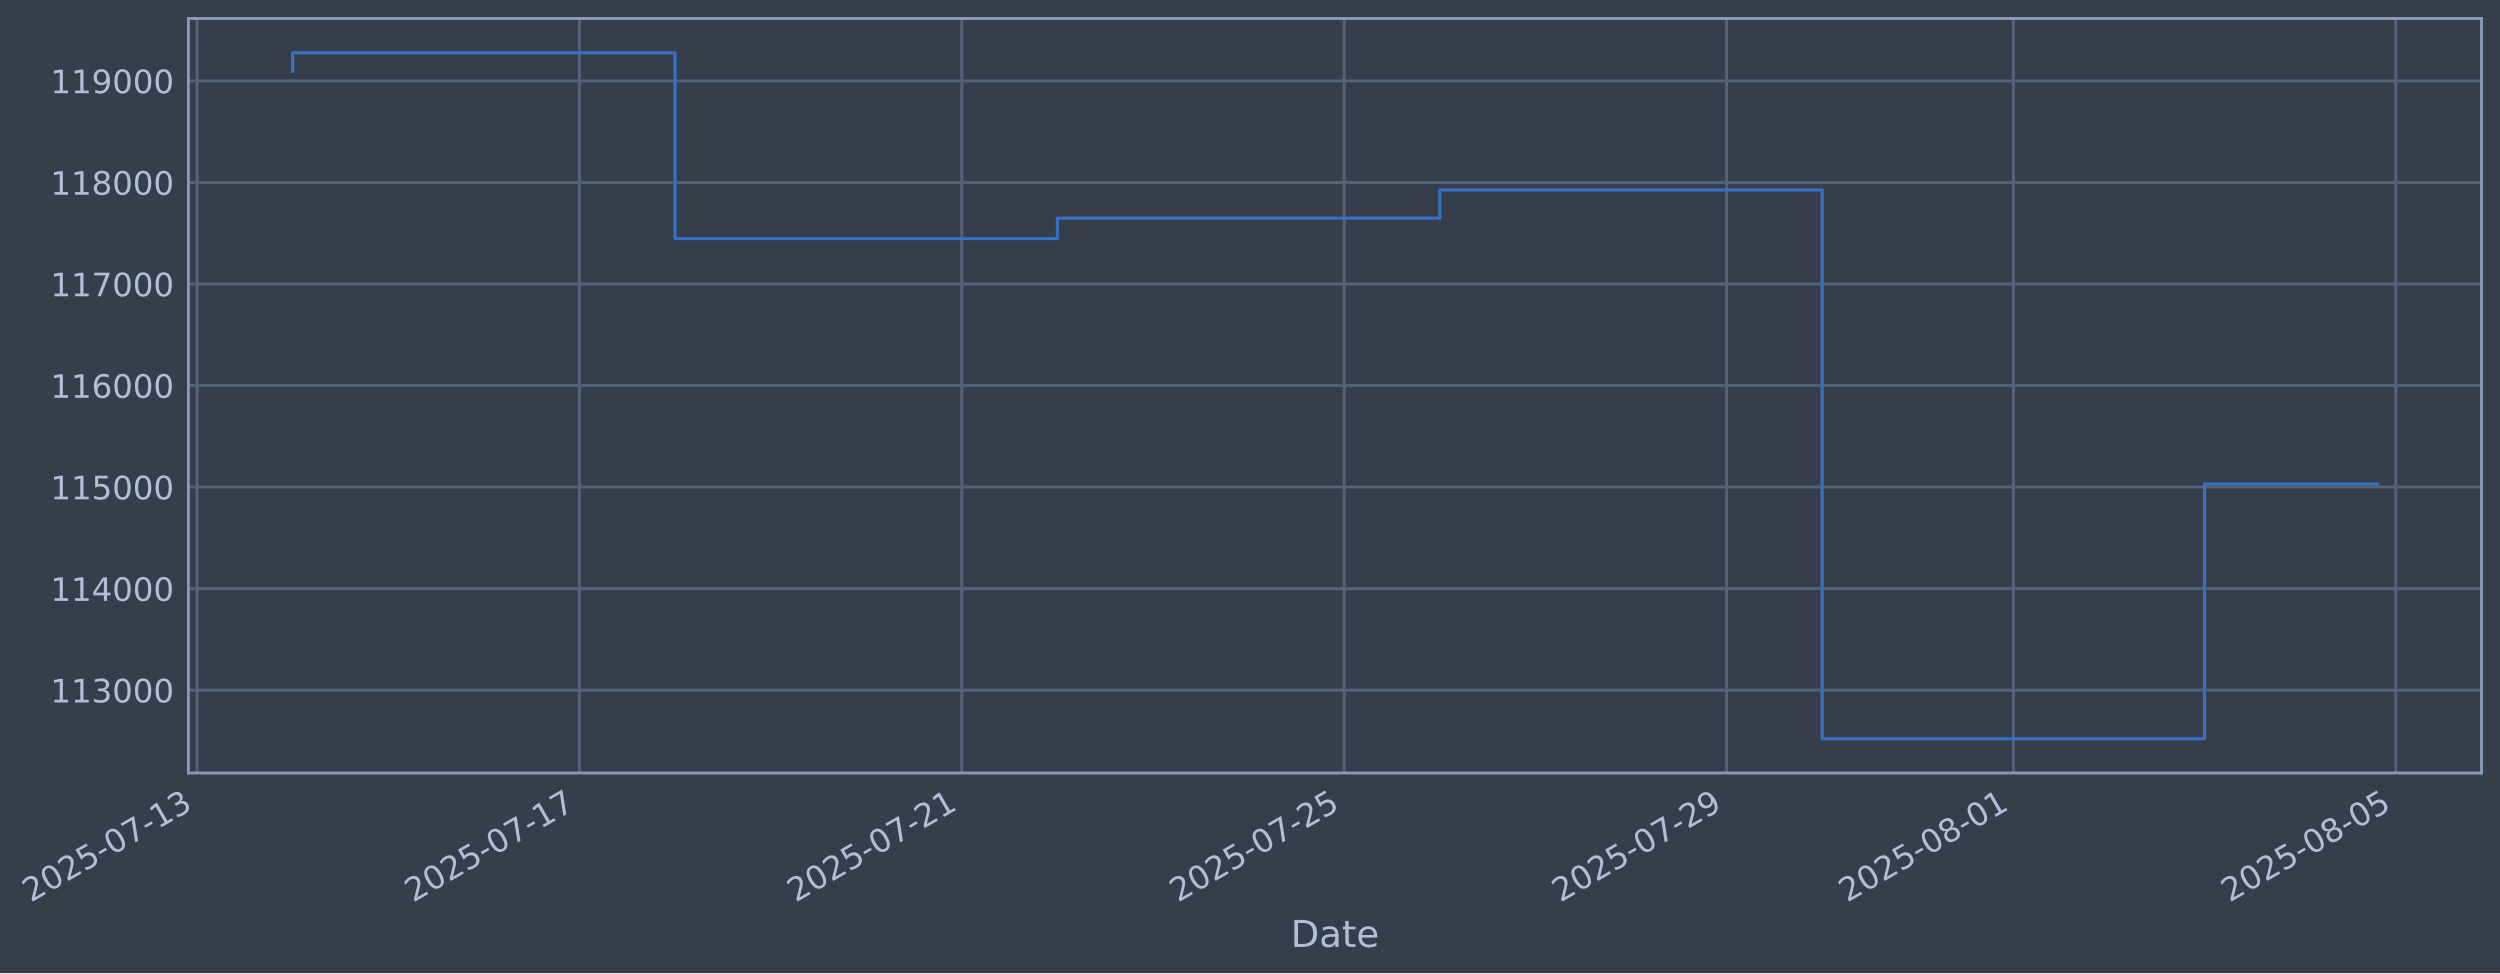
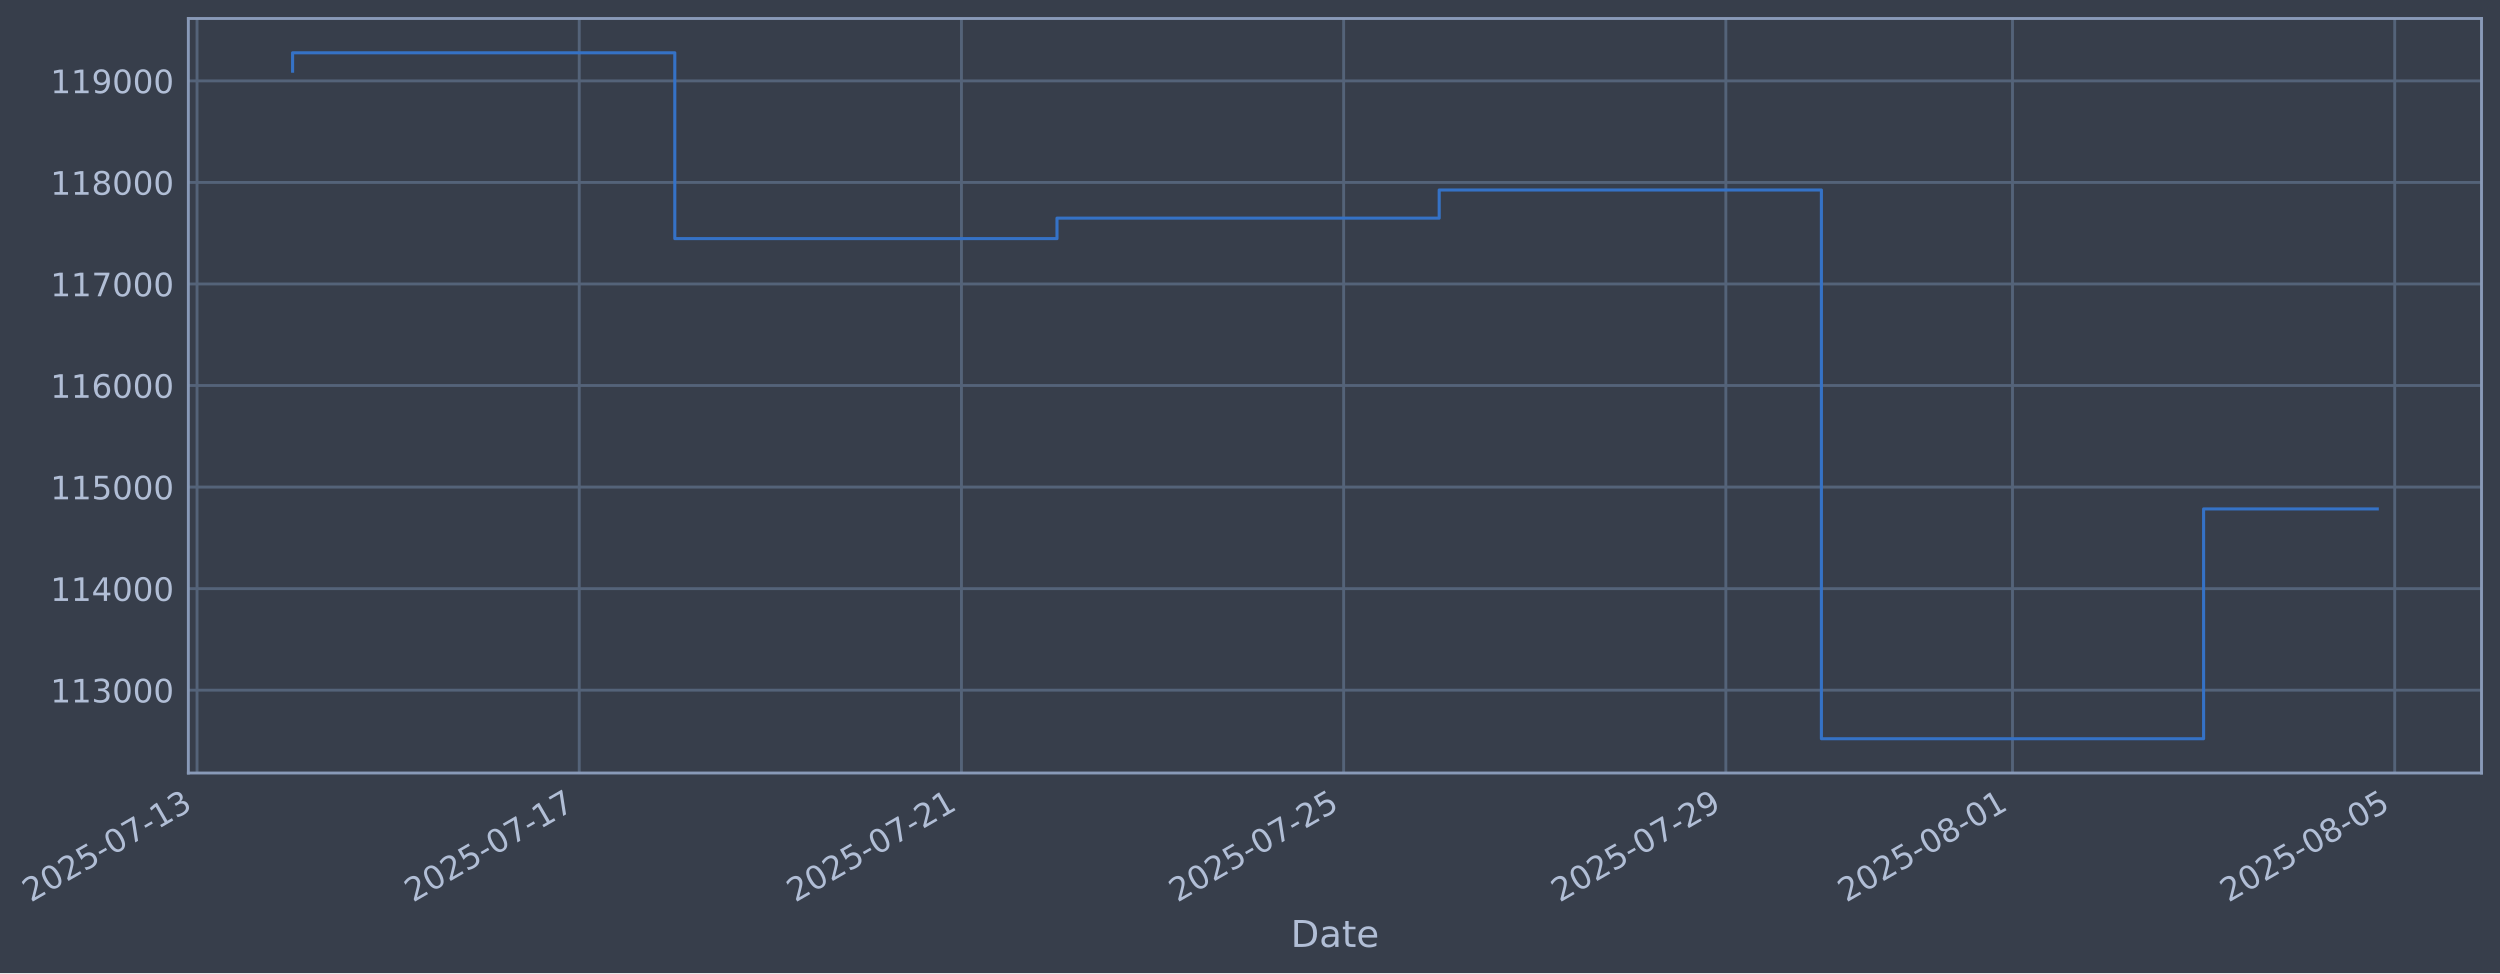
- <svg xmlns="http://www.w3.org/2000/svg" xmlns:xlink="http://www.w3.org/1999/xlink" width="973.351pt" height="378.87pt" viewBox="0 0 973.351 378.87" version="1.1">
+ <svg xmlns="http://www.w3.org/2000/svg" xmlns:xlink="http://www.w3.org/1999/xlink" width="973.332pt" height="378.87pt" viewBox="0 0 973.332 378.87" version="1.1">
  <defs>
    <style type="text/css">*{stroke-linejoin: round; stroke-linecap: butt}</style>
  </defs>
  <g id="figure_1">
    <g id="patch_1">
-       <path d="M 0 378.87  L 973.351 378.87  L 973.351 0  L 0 0  z " style="fill: #373e4b" />
+       <path d="M 0 378.87  L 973.332 378.87  L 973.332 0  L 0 0  z " style="fill: #373e4b" />
    </g>
    <g id="axes_1">
      <g id="patch_2">
-         <path d="M 73.351 300.96  L 966.151 300.96  L 966.151 7.2  L 73.351 7.2  z " style="fill: #373e4b" />
+         <path d="M 73.332 300.96  L 966.132 300.96  L 966.132 7.2  L 73.332 7.2  z " style="fill: #373e4b" />
      </g>
      <g id="matplotlib.axis_1">
        <g id="xtick_1">
          <g id="line2d_1">
-             <path d="M 76.713 300.96  L 76.713 7.2  " clip-path="url(#pbbd189709f)" style="fill: none; stroke: #546379; stroke-width: 1.12; stroke-linecap: square" />
+             <path d="M 76.713 300.96  L 76.713 7.2  " clip-path="url(#pfd16460cbe)" style="fill: none; stroke: #546379; stroke-width: 1.12; stroke-linecap: square" />
          </g>
          <g id="line2d_2" />
          <g id="text_1">
            <g style="fill: #b1bed6" transform="translate(11.98702 351.4642) rotate(-30) scale(0.126 -0.126)">
              <defs>
                <path id="DejaVuSans-32" d="M 1228 531  L 3431 531  L 3431 0  L 469 0  L 469 531  Q 828 903 1448 1529  Q 2069 2156 2228 2338  Q 2531 2678 2651 2914  Q 2772 3150 2772 3378  Q 2772 3750 2511 3984  Q 2250 4219 1831 4219  Q 1534 4219 1204 4116  Q 875 4013 500 3803  L 500 4441  Q 881 4594 1212 4672  Q 1544 4750 1819 4750  Q 2544 4750 2975 4387  Q 3406 4025 3406 3419  Q 3406 3131 3298 2873  Q 3191 2616 2906 2266  Q 2828 2175 2409 1742  Q 1991 1309 1228 531  z " transform="scale(0.015625)" />
                <path id="DejaVuSans-30" d="M 2034 4250  Q 1547 4250 1301 3770  Q 1056 3291 1056 2328  Q 1056 1369 1301 889  Q 1547 409 2034 409  Q 2525 409 2770 889  Q 3016 1369 3016 2328  Q 3016 3291 2770 3770  Q 2525 4250 2034 4250  z M 2034 4750  Q 2819 4750 3233 4129  Q 3647 3509 3647 2328  Q 3647 1150 3233 529  Q 2819 -91 2034 -91  Q 1250 -91 836 529  Q 422 1150 422 2328  Q 422 3509 836 4129  Q 1250 4750 2034 4750  z " transform="scale(0.015625)" />
                <path id="DejaVuSans-35" d="M 691 4666  L 3169 4666  L 3169 4134  L 1269 4134  L 1269 2991  Q 1406 3038 1543 3061  Q 1681 3084 1819 3084  Q 2600 3084 3056 2656  Q 3513 2228 3513 1497  Q 3513 744 3044 326  Q 2575 -91 1722 -91  Q 1428 -91 1123 -41  Q 819 9 494 109  L 494 744  Q 775 591 1075 516  Q 1375 441 1709 441  Q 2250 441 2565 725  Q 2881 1009 2881 1497  Q 2881 1984 2565 2268  Q 2250 2553 1709 2553  Q 1456 2553 1204 2497  Q 953 2441 691 2322  L 691 4666  z " transform="scale(0.015625)" />
                <path id="DejaVuSans-2d" d="M 313 2009  L 1997 2009  L 1997 1497  L 313 1497  L 313 2009  z " transform="scale(0.015625)" />
                <path id="DejaVuSans-37" d="M 525 4666  L 3525 4666  L 3525 4397  L 1831 0  L 1172 0  L 2766 4134  L 525 4134  L 525 4666  z " transform="scale(0.015625)" />
                <path id="DejaVuSans-31" d="M 794 531  L 1825 531  L 1825 4091  L 703 3866  L 703 4441  L 1819 4666  L 2450 4666  L 2450 531  L 3481 531  L 3481 0  L 794 0  L 794 531  z " transform="scale(0.015625)" />
                <path id="DejaVuSans-33" d="M 2597 2516  Q 3050 2419 3304 2112  Q 3559 1806 3559 1356  Q 3559 666 3084 287  Q 2609 -91 1734 -91  Q 1441 -91 1130 -33  Q 819 25 488 141  L 488 750  Q 750 597 1062 519  Q 1375 441 1716 441  Q 2309 441 2620 675  Q 2931 909 2931 1356  Q 2931 1769 2642 2001  Q 2353 2234 1838 2234  L 1294 2234  L 1294 2753  L 1863 2753  Q 2328 2753 2575 2939  Q 2822 3125 2822 3475  Q 2822 3834 2567 4026  Q 2313 4219 1838 4219  Q 1578 4219 1281 4162  Q 984 4106 628 3988  L 628 4550  Q 988 4650 1302 4700  Q 1616 4750 1894 4750  Q 2613 4750 3031 4423  Q 3450 4097 3450 3541  Q 3450 3153 3228 2886  Q 3006 2619 2597 2516  z " transform="scale(0.015625)" />
              </defs>
              <use xlink:href="#DejaVuSans-32" />
              <use xlink:href="#DejaVuSans-30" transform="translate(63.62305 0)" />
              <use xlink:href="#DejaVuSans-32" transform="translate(127.2461 0)" />
              <use xlink:href="#DejaVuSans-35" transform="translate(190.8691 0)" />
              <use xlink:href="#DejaVuSans-2d" transform="translate(254.4922 0)" />
              <use xlink:href="#DejaVuSans-30" transform="translate(290.5762 0)" />
              <use xlink:href="#DejaVuSans-37" transform="translate(354.1992 0)" />
              <use xlink:href="#DejaVuSans-2d" transform="translate(417.8223 0)" />
              <use xlink:href="#DejaVuSans-31" transform="translate(453.9062 0)" />
              <use xlink:href="#DejaVuSans-33" transform="translate(517.5293 0)" />
            </g>
          </g>
        </g>
        <g id="xtick_2">
          <g id="line2d_3">
-             <path d="M 225.592 300.96  L 225.592 7.2  " clip-path="url(#pbbd189709f)" style="fill: none; stroke: #546379; stroke-width: 1.12; stroke-linecap: square" />
+             <path d="M 225.516 300.96  L 225.516 7.2  " clip-path="url(#pfd16460cbe)" style="fill: none; stroke: #546379; stroke-width: 1.12; stroke-linecap: square" />
          </g>
          <g id="line2d_4" />
          <g id="text_2">
-             <g style="fill: #b1bed6" transform="translate(160.8664 351.4642) rotate(-30) scale(0.126 -0.126)">
+             <g style="fill: #b1bed6" transform="translate(160.7907 351.4642) rotate(-30) scale(0.126 -0.126)">
              <use xlink:href="#DejaVuSans-32" />
              <use xlink:href="#DejaVuSans-30" transform="translate(63.62305 0)" />
              <use xlink:href="#DejaVuSans-32" transform="translate(127.2461 0)" />
              <use xlink:href="#DejaVuSans-35" transform="translate(190.8691 0)" />
              <use xlink:href="#DejaVuSans-2d" transform="translate(254.4922 0)" />
              <use xlink:href="#DejaVuSans-30" transform="translate(290.5762 0)" />
              <use xlink:href="#DejaVuSans-37" transform="translate(354.1992 0)" />
              <use xlink:href="#DejaVuSans-2d" transform="translate(417.8223 0)" />
              <use xlink:href="#DejaVuSans-31" transform="translate(453.9062 0)" />
              <use xlink:href="#DejaVuSans-37" transform="translate(517.5293 0)" />
            </g>
          </g>
        </g>
        <g id="xtick_3">
          <g id="line2d_5">
-             <path d="M 374.471 300.96  L 374.471 7.2  " clip-path="url(#pbbd189709f)" style="fill: none; stroke: #546379; stroke-width: 1.12; stroke-linecap: square" />
+             <path d="M 374.32 300.96  L 374.32 7.2  " clip-path="url(#pfd16460cbe)" style="fill: none; stroke: #546379; stroke-width: 1.12; stroke-linecap: square" />
          </g>
          <g id="line2d_6" />
          <g id="text_3">
-             <g style="fill: #b1bed6" transform="translate(309.7458 351.4642) rotate(-30) scale(0.126 -0.126)">
+             <g style="fill: #b1bed6" transform="translate(309.5943 351.4642) rotate(-30) scale(0.126 -0.126)">
              <use xlink:href="#DejaVuSans-32" />
              <use xlink:href="#DejaVuSans-30" transform="translate(63.62305 0)" />
              <use xlink:href="#DejaVuSans-32" transform="translate(127.2461 0)" />
              <use xlink:href="#DejaVuSans-35" transform="translate(190.8691 0)" />
              <use xlink:href="#DejaVuSans-2d" transform="translate(254.4922 0)" />
              <use xlink:href="#DejaVuSans-30" transform="translate(290.5762 0)" />
              <use xlink:href="#DejaVuSans-37" transform="translate(354.1992 0)" />
              <use xlink:href="#DejaVuSans-2d" transform="translate(417.8223 0)" />
              <use xlink:href="#DejaVuSans-32" transform="translate(453.9062 0)" />
              <use xlink:href="#DejaVuSans-31" transform="translate(517.5293 0)" />
            </g>
          </g>
        </g>
        <g id="xtick_4">
          <g id="line2d_7">
-             <path d="M 523.351 300.96  L 523.351 7.2  " clip-path="url(#pbbd189709f)" style="fill: none; stroke: #546379; stroke-width: 1.12; stroke-linecap: square" />
+             <path d="M 523.124 300.96  L 523.124 7.2  " clip-path="url(#pfd16460cbe)" style="fill: none; stroke: #546379; stroke-width: 1.12; stroke-linecap: square" />
          </g>
          <g id="line2d_8" />
          <g id="text_4">
-             <g style="fill: #b1bed6" transform="translate(458.6252 351.4642) rotate(-30) scale(0.126 -0.126)">
+             <g style="fill: #b1bed6" transform="translate(458.398 351.4642) rotate(-30) scale(0.126 -0.126)">
              <use xlink:href="#DejaVuSans-32" />
              <use xlink:href="#DejaVuSans-30" transform="translate(63.62305 0)" />
              <use xlink:href="#DejaVuSans-32" transform="translate(127.2461 0)" />
              <use xlink:href="#DejaVuSans-35" transform="translate(190.8691 0)" />
              <use xlink:href="#DejaVuSans-2d" transform="translate(254.4922 0)" />
              <use xlink:href="#DejaVuSans-30" transform="translate(290.5762 0)" />
              <use xlink:href="#DejaVuSans-37" transform="translate(354.1992 0)" />
              <use xlink:href="#DejaVuSans-2d" transform="translate(417.8223 0)" />
              <use xlink:href="#DejaVuSans-32" transform="translate(453.9062 0)" />
              <use xlink:href="#DejaVuSans-35" transform="translate(517.5293 0)" />
            </g>
          </g>
        </g>
        <g id="xtick_5">
          <g id="line2d_9">
-             <path d="M 672.23 300.96  L 672.23 7.2  " clip-path="url(#pbbd189709f)" style="fill: none; stroke: #546379; stroke-width: 1.12; stroke-linecap: square" />
+             <path d="M 671.927 300.96  L 671.927 7.2  " clip-path="url(#pfd16460cbe)" style="fill: none; stroke: #546379; stroke-width: 1.12; stroke-linecap: square" />
          </g>
          <g id="line2d_10" />
          <g id="text_5">
-             <g style="fill: #b1bed6" transform="translate(607.5045 351.4642) rotate(-30) scale(0.126 -0.126)">
+             <g style="fill: #b1bed6" transform="translate(607.2017 351.4642) rotate(-30) scale(0.126 -0.126)">
              <defs>
                <path id="DejaVuSans-39" d="M 703 97  L 703 672  Q 941 559 1184 500  Q 1428 441 1663 441  Q 2288 441 2617 861  Q 2947 1281 2994 2138  Q 2813 1869 2534 1725  Q 2256 1581 1919 1581  Q 1219 1581 811 2004  Q 403 2428 403 3163  Q 403 3881 828 4315  Q 1253 4750 1959 4750  Q 2769 4750 3195 4129  Q 3622 3509 3622 2328  Q 3622 1225 3098 567  Q 2575 -91 1691 -91  Q 1453 -91 1209 -44  Q 966 3 703 97  z M 1959 2075  Q 2384 2075 2632 2365  Q 2881 2656 2881 3163  Q 2881 3666 2632 3958  Q 2384 4250 1959 4250  Q 1534 4250 1286 3958  Q 1038 3666 1038 3163  Q 1038 2656 1286 2365  Q 1534 2075 1959 2075  z " transform="scale(0.015625)" />
              </defs>
              <use xlink:href="#DejaVuSans-32" />
              <use xlink:href="#DejaVuSans-30" transform="translate(63.62305 0)" />
              <use xlink:href="#DejaVuSans-32" transform="translate(127.2461 0)" />
              <use xlink:href="#DejaVuSans-35" transform="translate(190.8691 0)" />
              <use xlink:href="#DejaVuSans-2d" transform="translate(254.4922 0)" />
              <use xlink:href="#DejaVuSans-30" transform="translate(290.5762 0)" />
              <use xlink:href="#DejaVuSans-37" transform="translate(354.1992 0)" />
              <use xlink:href="#DejaVuSans-2d" transform="translate(417.8223 0)" />
              <use xlink:href="#DejaVuSans-32" transform="translate(453.9062 0)" />
              <use xlink:href="#DejaVuSans-39" transform="translate(517.5293 0)" />
            </g>
          </g>
        </g>
        <g id="xtick_6">
          <g id="line2d_11">
-             <path d="M 783.89 300.96  L 783.89 7.2  " clip-path="url(#pbbd189709f)" style="fill: none; stroke: #546379; stroke-width: 1.12; stroke-linecap: square" />
+             <path d="M 783.53 300.96  L 783.53 7.2  " clip-path="url(#pfd16460cbe)" style="fill: none; stroke: #546379; stroke-width: 1.12; stroke-linecap: square" />
          </g>
          <g id="line2d_12" />
          <g id="text_6">
-             <g style="fill: #b1bed6" transform="translate(719.1641 351.4642) rotate(-30) scale(0.126 -0.126)">
+             <g style="fill: #b1bed6" transform="translate(718.8044 351.4642) rotate(-30) scale(0.126 -0.126)">
              <defs>
                <path id="DejaVuSans-38" d="M 2034 2216  Q 1584 2216 1326 1975  Q 1069 1734 1069 1313  Q 1069 891 1326 650  Q 1584 409 2034 409  Q 2484 409 2743 651  Q 3003 894 3003 1313  Q 3003 1734 2745 1975  Q 2488 2216 2034 2216  z M 1403 2484  Q 997 2584 770 2862  Q 544 3141 544 3541  Q 544 4100 942 4425  Q 1341 4750 2034 4750  Q 2731 4750 3128 4425  Q 3525 4100 3525 3541  Q 3525 3141 3298 2862  Q 3072 2584 2669 2484  Q 3125 2378 3379 2068  Q 3634 1759 3634 1313  Q 3634 634 3220 271  Q 2806 -91 2034 -91  Q 1263 -91 848 271  Q 434 634 434 1313  Q 434 1759 690 2068  Q 947 2378 1403 2484  z M 1172 3481  Q 1172 3119 1398 2916  Q 1625 2713 2034 2713  Q 2441 2713 2670 2916  Q 2900 3119 2900 3481  Q 2900 3844 2670 4047  Q 2441 4250 2034 4250  Q 1625 4250 1398 4047  Q 1172 3844 1172 3481  z " transform="scale(0.015625)" />
              </defs>
              <use xlink:href="#DejaVuSans-32" />
              <use xlink:href="#DejaVuSans-30" transform="translate(63.62305 0)" />
              <use xlink:href="#DejaVuSans-32" transform="translate(127.2461 0)" />
              <use xlink:href="#DejaVuSans-35" transform="translate(190.8691 0)" />
              <use xlink:href="#DejaVuSans-2d" transform="translate(254.4922 0)" />
              <use xlink:href="#DejaVuSans-30" transform="translate(290.5762 0)" />
              <use xlink:href="#DejaVuSans-38" transform="translate(354.1992 0)" />
              <use xlink:href="#DejaVuSans-2d" transform="translate(417.8223 0)" />
              <use xlink:href="#DejaVuSans-30" transform="translate(453.9062 0)" />
              <use xlink:href="#DejaVuSans-31" transform="translate(517.5293 0)" />
            </g>
          </g>
        </g>
        <g id="xtick_7">
          <g id="line2d_13">
-             <path d="M 932.769 300.96  L 932.769 7.2  " clip-path="url(#pbbd189709f)" style="fill: none; stroke: #546379; stroke-width: 1.12; stroke-linecap: square" />
+             <path d="M 932.334 300.96  L 932.334 7.2  " clip-path="url(#pfd16460cbe)" style="fill: none; stroke: #546379; stroke-width: 1.12; stroke-linecap: square" />
          </g>
          <g id="line2d_14" />
          <g id="text_7">
-             <g style="fill: #b1bed6" transform="translate(868.0434 351.4642) rotate(-30) scale(0.126 -0.126)">
+             <g style="fill: #b1bed6" transform="translate(867.6081 351.4642) rotate(-30) scale(0.126 -0.126)">
              <use xlink:href="#DejaVuSans-32" />
              <use xlink:href="#DejaVuSans-30" transform="translate(63.62305 0)" />
              <use xlink:href="#DejaVuSans-32" transform="translate(127.2461 0)" />
              <use xlink:href="#DejaVuSans-35" transform="translate(190.8691 0)" />
              <use xlink:href="#DejaVuSans-2d" transform="translate(254.4922 0)" />
              <use xlink:href="#DejaVuSans-30" transform="translate(290.5762 0)" />
              <use xlink:href="#DejaVuSans-38" transform="translate(354.1992 0)" />
              <use xlink:href="#DejaVuSans-2d" transform="translate(417.8223 0)" />
              <use xlink:href="#DejaVuSans-30" transform="translate(453.9062 0)" />
              <use xlink:href="#DejaVuSans-35" transform="translate(517.5293 0)" />
            </g>
          </g>
        </g>
        <g id="text_8">
-           <g style="fill: #b1bed6" transform="translate(502.5414 368.6753) scale(0.144 -0.144)">
+           <g style="fill: #b1bed6" transform="translate(502.5225 368.6753) scale(0.144 -0.144)">
            <defs>
              <path id="DejaVuSans-44" d="M 1259 4147  L 1259 519  L 2022 519  Q 2988 519 3436 956  Q 3884 1394 3884 2338  Q 3884 3275 3436 3711  Q 2988 4147 2022 4147  L 1259 4147  z M 628 4666  L 1925 4666  Q 3281 4666 3915 4102  Q 4550 3538 4550 2338  Q 4550 1131 3912 565  Q 3275 0 1925 0  L 628 0  L 628 4666  z " transform="scale(0.015625)" />
              <path id="DejaVuSans-61" d="M 2194 1759  Q 1497 1759 1228 1600  Q 959 1441 959 1056  Q 959 750 1161 570  Q 1363 391 1709 391  Q 2188 391 2477 730  Q 2766 1069 2766 1631  L 2766 1759  L 2194 1759  z M 3341 1997  L 3341 0  L 2766 0  L 2766 531  Q 2569 213 2275 61  Q 1981 -91 1556 -91  Q 1019 -91 701 211  Q 384 513 384 1019  Q 384 1609 779 1909  Q 1175 2209 1959 2209  L 2766 2209  L 2766 2266  Q 2766 2663 2505 2880  Q 2244 3097 1772 3097  Q 1472 3097 1187 3025  Q 903 2953 641 2809  L 641 3341  Q 956 3463 1253 3523  Q 1550 3584 1831 3584  Q 2591 3584 2966 3190  Q 3341 2797 3341 1997  z " transform="scale(0.015625)" />
              <path id="DejaVuSans-74" d="M 1172 4494  L 1172 3500  L 2356 3500  L 2356 3053  L 1172 3053  L 1172 1153  Q 1172 725 1289 603  Q 1406 481 1766 481  L 2356 481  L 2356 0  L 1766 0  Q 1100 0 847 248  Q 594 497 594 1153  L 594 3053  L 172 3053  L 172 3500  L 594 3500  L 594 4494  L 1172 4494  z " transform="scale(0.015625)" />
              <path id="DejaVuSans-65" d="M 3597 1894  L 3597 1613  L 953 1613  Q 991 1019 1311 708  Q 1631 397 2203 397  Q 2534 397 2845 478  Q 3156 559 3463 722  L 3463 178  Q 3153 47 2828 -22  Q 2503 -91 2169 -91  Q 1331 -91 842 396  Q 353 884 353 1716  Q 353 2575 817 3079  Q 1281 3584 2069 3584  Q 2775 3584 3186 3129  Q 3597 2675 3597 1894  z M 3022 2063  Q 3016 2534 2758 2815  Q 2500 3097 2075 3097  Q 1594 3097 1305 2825  Q 1016 2553 972 2059  L 3022 2063  z " transform="scale(0.015625)" />
            </defs>
            <use xlink:href="#DejaVuSans-44" />
            <use xlink:href="#DejaVuSans-61" transform="translate(77.00195 0)" />
            <use xlink:href="#DejaVuSans-74" transform="translate(138.2812 0)" />
            <use xlink:href="#DejaVuSans-65" transform="translate(177.4902 0)" />
          </g>
        </g>
      </g>
      <g id="matplotlib.axis_2">
        <g id="ytick_1">
          <g id="line2d_15">
-             <path d="M 73.351 268.698  L 966.151 268.698  " clip-path="url(#pbbd189709f)" style="fill: none; stroke: #546379; stroke-width: 1.12; stroke-linecap: square" />
+             <path d="M 73.332 268.698  L 966.132 268.698  " clip-path="url(#pfd16460cbe)" style="fill: none; stroke: #546379; stroke-width: 1.12; stroke-linecap: square" />
          </g>
          <g id="line2d_16" />
          <g id="text_9">
-             <g style="fill: #b1bed6" transform="translate(19.65005 273.4854) scale(0.126 -0.126)">
+             <g style="fill: #b1bed6" transform="translate(19.63112 273.4854) scale(0.126 -0.126)">
              <use xlink:href="#DejaVuSans-31" />
              <use xlink:href="#DejaVuSans-31" transform="translate(63.62305 0)" />
              <use xlink:href="#DejaVuSans-33" transform="translate(127.2461 0)" />
              <use xlink:href="#DejaVuSans-30" transform="translate(190.8691 0)" />
              <use xlink:href="#DejaVuSans-30" transform="translate(254.4922 0)" />
              <use xlink:href="#DejaVuSans-30" transform="translate(318.1152 0)" />
            </g>
          </g>
        </g>
        <g id="ytick_2">
          <g id="line2d_17">
-             <path d="M 73.351 229.165  L 966.151 229.165  " clip-path="url(#pbbd189709f)" style="fill: none; stroke: #546379; stroke-width: 1.12; stroke-linecap: square" />
+             <path d="M 73.332 229.165  L 966.132 229.165  " clip-path="url(#pfd16460cbe)" style="fill: none; stroke: #546379; stroke-width: 1.12; stroke-linecap: square" />
          </g>
          <g id="line2d_18" />
          <g id="text_10">
-             <g style="fill: #b1bed6" transform="translate(19.65005 233.952) scale(0.126 -0.126)">
+             <g style="fill: #b1bed6" transform="translate(19.63112 233.952) scale(0.126 -0.126)">
              <defs>
                <path id="DejaVuSans-34" d="M 2419 4116  L 825 1625  L 2419 1625  L 2419 4116  z M 2253 4666  L 3047 4666  L 3047 1625  L 3713 1625  L 3713 1100  L 3047 1100  L 3047 0  L 2419 0  L 2419 1100  L 313 1100  L 313 1709  L 2253 4666  z " transform="scale(0.015625)" />
              </defs>
              <use xlink:href="#DejaVuSans-31" />
              <use xlink:href="#DejaVuSans-31" transform="translate(63.62305 0)" />
              <use xlink:href="#DejaVuSans-34" transform="translate(127.2461 0)" />
              <use xlink:href="#DejaVuSans-30" transform="translate(190.8691 0)" />
              <use xlink:href="#DejaVuSans-30" transform="translate(254.4922 0)" />
              <use xlink:href="#DejaVuSans-30" transform="translate(318.1152 0)" />
            </g>
          </g>
        </g>
        <g id="ytick_3">
          <g id="line2d_19">
-             <path d="M 73.351 189.631  L 966.151 189.631  " clip-path="url(#pbbd189709f)" style="fill: none; stroke: #546379; stroke-width: 1.12; stroke-linecap: square" />
+             <path d="M 73.332 189.631  L 966.132 189.631  " clip-path="url(#pfd16460cbe)" style="fill: none; stroke: #546379; stroke-width: 1.12; stroke-linecap: square" />
          </g>
          <g id="line2d_20" />
          <g id="text_11">
-             <g style="fill: #b1bed6" transform="translate(19.65005 194.4185) scale(0.126 -0.126)">
+             <g style="fill: #b1bed6" transform="translate(19.63112 194.4185) scale(0.126 -0.126)">
              <use xlink:href="#DejaVuSans-31" />
              <use xlink:href="#DejaVuSans-31" transform="translate(63.62305 0)" />
              <use xlink:href="#DejaVuSans-35" transform="translate(127.2461 0)" />
              <use xlink:href="#DejaVuSans-30" transform="translate(190.8691 0)" />
              <use xlink:href="#DejaVuSans-30" transform="translate(254.4922 0)" />
              <use xlink:href="#DejaVuSans-30" transform="translate(318.1152 0)" />
            </g>
          </g>
        </g>
        <g id="ytick_4">
          <g id="line2d_21">
-             <path d="M 73.351 150.098  L 966.151 150.098  " clip-path="url(#pbbd189709f)" style="fill: none; stroke: #546379; stroke-width: 1.12; stroke-linecap: square" />
+             <path d="M 73.332 150.098  L 966.132 150.098  " clip-path="url(#pfd16460cbe)" style="fill: none; stroke: #546379; stroke-width: 1.12; stroke-linecap: square" />
          </g>
          <g id="line2d_22" />
          <g id="text_12">
-             <g style="fill: #b1bed6" transform="translate(19.65005 154.885) scale(0.126 -0.126)">
+             <g style="fill: #b1bed6" transform="translate(19.63112 154.885) scale(0.126 -0.126)">
              <defs>
                <path id="DejaVuSans-36" d="M 2113 2584  Q 1688 2584 1439 2293  Q 1191 2003 1191 1497  Q 1191 994 1439 701  Q 1688 409 2113 409  Q 2538 409 2786 701  Q 3034 994 3034 1497  Q 3034 2003 2786 2293  Q 2538 2584 2113 2584  z M 3366 4563  L 3366 3988  Q 3128 4100 2886 4159  Q 2644 4219 2406 4219  Q 1781 4219 1451 3797  Q 1122 3375 1075 2522  Q 1259 2794 1537 2939  Q 1816 3084 2150 3084  Q 2853 3084 3261 2657  Q 3669 2231 3669 1497  Q 3669 778 3244 343  Q 2819 -91 2113 -91  Q 1303 -91 875 529  Q 447 1150 447 2328  Q 447 3434 972 4092  Q 1497 4750 2381 4750  Q 2619 4750 2861 4703  Q 3103 4656 3366 4563  z " transform="scale(0.015625)" />
              </defs>
              <use xlink:href="#DejaVuSans-31" />
              <use xlink:href="#DejaVuSans-31" transform="translate(63.62305 0)" />
              <use xlink:href="#DejaVuSans-36" transform="translate(127.2461 0)" />
              <use xlink:href="#DejaVuSans-30" transform="translate(190.8691 0)" />
              <use xlink:href="#DejaVuSans-30" transform="translate(254.4922 0)" />
              <use xlink:href="#DejaVuSans-30" transform="translate(318.1152 0)" />
            </g>
          </g>
        </g>
        <g id="ytick_5">
          <g id="line2d_23">
-             <path d="M 73.351 110.565  L 966.151 110.565  " clip-path="url(#pbbd189709f)" style="fill: none; stroke: #546379; stroke-width: 1.12; stroke-linecap: square" />
+             <path d="M 73.332 110.565  L 966.132 110.565  " clip-path="url(#pfd16460cbe)" style="fill: none; stroke: #546379; stroke-width: 1.12; stroke-linecap: square" />
          </g>
          <g id="line2d_24" />
          <g id="text_13">
-             <g style="fill: #b1bed6" transform="translate(19.65005 115.3515) scale(0.126 -0.126)">
+             <g style="fill: #b1bed6" transform="translate(19.63112 115.3515) scale(0.126 -0.126)">
              <use xlink:href="#DejaVuSans-31" />
              <use xlink:href="#DejaVuSans-31" transform="translate(63.62305 0)" />
              <use xlink:href="#DejaVuSans-37" transform="translate(127.2461 0)" />
              <use xlink:href="#DejaVuSans-30" transform="translate(190.8691 0)" />
              <use xlink:href="#DejaVuSans-30" transform="translate(254.4922 0)" />
              <use xlink:href="#DejaVuSans-30" transform="translate(318.1152 0)" />
            </g>
          </g>
        </g>
        <g id="ytick_6">
          <g id="line2d_25">
-             <path d="M 73.351 71.031  L 966.151 71.031  " clip-path="url(#pbbd189709f)" style="fill: none; stroke: #546379; stroke-width: 1.12; stroke-linecap: square" />
+             <path d="M 73.332 71.031  L 966.132 71.031  " clip-path="url(#pfd16460cbe)" style="fill: none; stroke: #546379; stroke-width: 1.12; stroke-linecap: square" />
          </g>
          <g id="line2d_26" />
          <g id="text_14">
-             <g style="fill: #b1bed6" transform="translate(19.65005 75.81806) scale(0.126 -0.126)">
+             <g style="fill: #b1bed6" transform="translate(19.63112 75.81806) scale(0.126 -0.126)">
              <use xlink:href="#DejaVuSans-31" />
              <use xlink:href="#DejaVuSans-31" transform="translate(63.62305 0)" />
              <use xlink:href="#DejaVuSans-38" transform="translate(127.2461 0)" />
              <use xlink:href="#DejaVuSans-30" transform="translate(190.8691 0)" />
              <use xlink:href="#DejaVuSans-30" transform="translate(254.4922 0)" />
              <use xlink:href="#DejaVuSans-30" transform="translate(318.1152 0)" />
            </g>
          </g>
        </g>
        <g id="ytick_7">
          <g id="line2d_27">
-             <path d="M 73.351 31.498  L 966.151 31.498  " clip-path="url(#pbbd189709f)" style="fill: none; stroke: #546379; stroke-width: 1.12; stroke-linecap: square" />
+             <path d="M 73.332 31.498  L 966.132 31.498  " clip-path="url(#pfd16460cbe)" style="fill: none; stroke: #546379; stroke-width: 1.12; stroke-linecap: square" />
          </g>
          <g id="line2d_28" />
          <g id="text_15">
-             <g style="fill: #b1bed6" transform="translate(19.65005 36.28458) scale(0.126 -0.126)">
+             <g style="fill: #b1bed6" transform="translate(19.63112 36.28458) scale(0.126 -0.126)">
              <use xlink:href="#DejaVuSans-31" />
              <use xlink:href="#DejaVuSans-31" transform="translate(63.62305 0)" />
              <use xlink:href="#DejaVuSans-39" transform="translate(127.2461 0)" />
              <use xlink:href="#DejaVuSans-30" transform="translate(190.8691 0)" />
              <use xlink:href="#DejaVuSans-30" transform="translate(254.4922 0)" />
              <use xlink:href="#DejaVuSans-30" transform="translate(318.1152 0)" />
            </g>
          </g>
        </g>
      </g>
      <g id="line2d_29">
-         <path d="M 113.932 27.726  L 113.932 20.553  L 262.812 20.553  L 262.812 92.901  L 411.691 92.901  L 411.691 84.934  L 560.571 84.934  L 560.571 73.974  L 709.45 73.974  L 709.45 287.607  L 858.329 287.607  L 858.329 188.427  L 925.569 188.427  " clip-path="url(#pbbd189709f)" style="fill: none; stroke: #3572c6; stroke-width: 1.2; stroke-linecap: square" />
+         <path d="M 113.913 27.726  L 113.913 20.553  L 262.717 20.553  L 262.717 92.901  L 411.521 92.901  L 411.521 84.934  L 560.324 84.934  L 560.324 73.974  L 709.128 73.974  L 709.128 287.607  L 857.932 287.607  L 857.932 198.148  L 925.55 198.148  " clip-path="url(#pfd16460cbe)" style="fill: none; stroke: #3572c6; stroke-width: 1.2; stroke-linecap: square" />
      </g>
      <g id="patch_3">
-         <path d="M 73.351 300.96  L 73.351 7.2  " style="fill: none; stroke: #899ab8; stroke-width: 1.12; stroke-linejoin: miter; stroke-linecap: square" />
+         <path d="M 73.332 300.96  L 73.332 7.2  " style="fill: none; stroke: #899ab8; stroke-width: 1.12; stroke-linejoin: miter; stroke-linecap: square" />
      </g>
      <g id="patch_4">
-         <path d="M 966.151 300.96  L 966.151 7.2  " style="fill: none; stroke: #899ab8; stroke-width: 1.12; stroke-linejoin: miter; stroke-linecap: square" />
+         <path d="M 966.132 300.96  L 966.132 7.2  " style="fill: none; stroke: #899ab8; stroke-width: 1.12; stroke-linejoin: miter; stroke-linecap: square" />
      </g>
      <g id="patch_5">
-         <path d="M 73.351 300.96  L 966.151 300.96  " style="fill: none; stroke: #899ab8; stroke-width: 1.12; stroke-linejoin: miter; stroke-linecap: square" />
+         <path d="M 73.332 300.96  L 966.132 300.96  " style="fill: none; stroke: #899ab8; stroke-width: 1.12; stroke-linejoin: miter; stroke-linecap: square" />
      </g>
      <g id="patch_6">
-         <path d="M 73.351 7.2  L 966.151 7.2  " style="fill: none; stroke: #899ab8; stroke-width: 1.12; stroke-linejoin: miter; stroke-linecap: square" />
+         <path d="M 73.332 7.2  L 966.132 7.2  " style="fill: none; stroke: #899ab8; stroke-width: 1.12; stroke-linejoin: miter; stroke-linecap: square" />
      </g>
    </g>
  </g>
  <defs>
-     <clipPath id="pbbd189709f">
-       <rect x="73.351" y="7.2" width="892.8" height="293.76" />
+     <clipPath id="pfd16460cbe">
+       <rect x="73.332" y="7.2" width="892.8" height="293.76" />
    </clipPath>
  </defs>
</svg>
